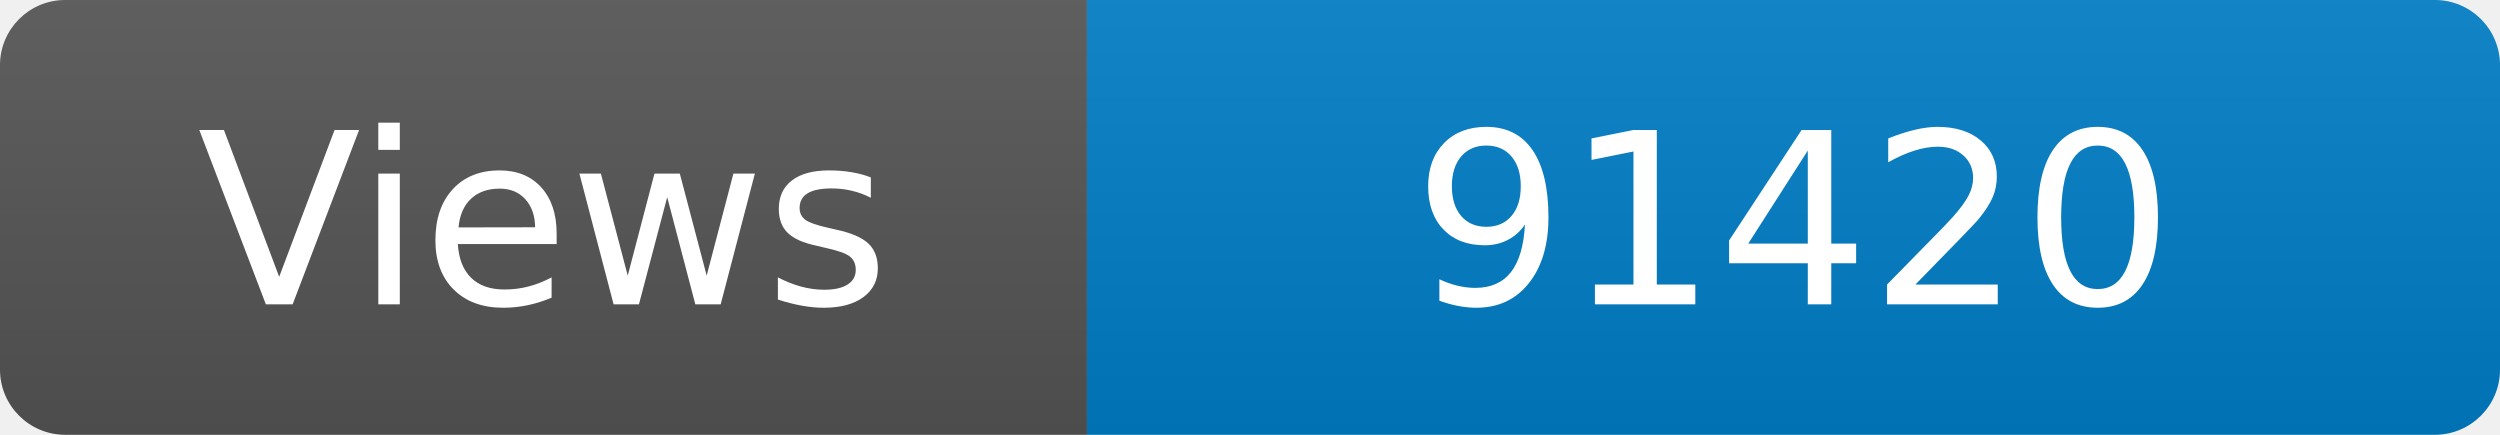
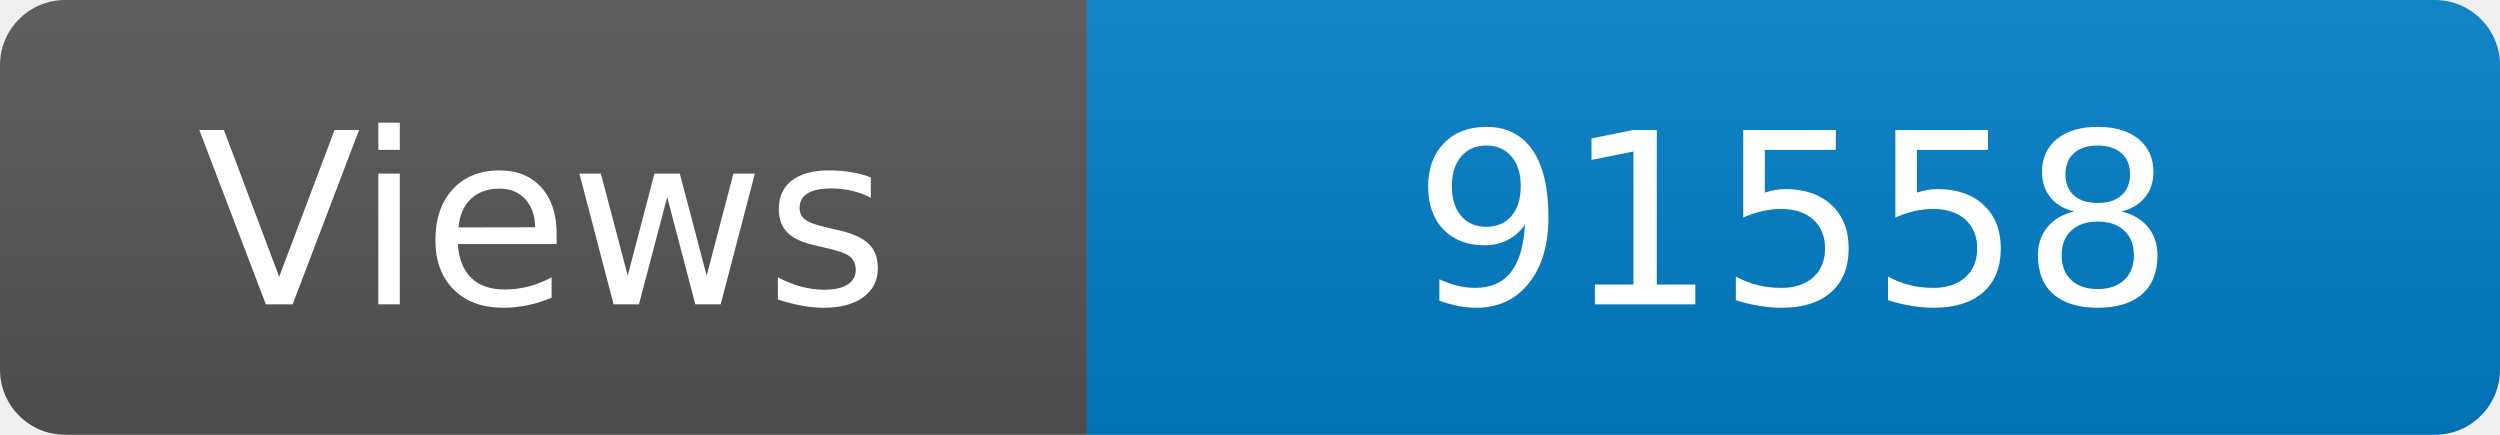
<svg xmlns="http://www.w3.org/2000/svg" width="115" height="20" role="img" aria-label="Maintained?: yes">
  <linearGradient id="s" x2="0" y2="100%">
    <stop offset="0" stop-color="#bbb" stop-opacity=".1" />
    <stop offset="1" stop-opacity=".1" />
  </linearGradient>
  <clipPath id="r">
    <rect width="115" height="20" rx="3" fill="#fff" />
  </clipPath>
  <g clip-path="url(#r)">
    <rect width="50" height="20" fill="#555" />
    <rect x="50" width="160" height="20" fill="#007ec6" />
    <rect width="115" height="20" fill="url(#s)" />
  </g>
  <g fill="#fff" text-anchor="middle" font-family="Verdana,Geneva,DejaVu Sans,sans-serif" font-size="110">
    <text x="250" y="140" transform="scale(.1)" fill="#fff">Views</text>
-     <text x="825" y="140" transform="scale(.1)" fill="#fff">91420</text>
+     <text x="825" y="140" transform="scale(.1)" fill="#fff">91558</text>
  </g>
</svg>
